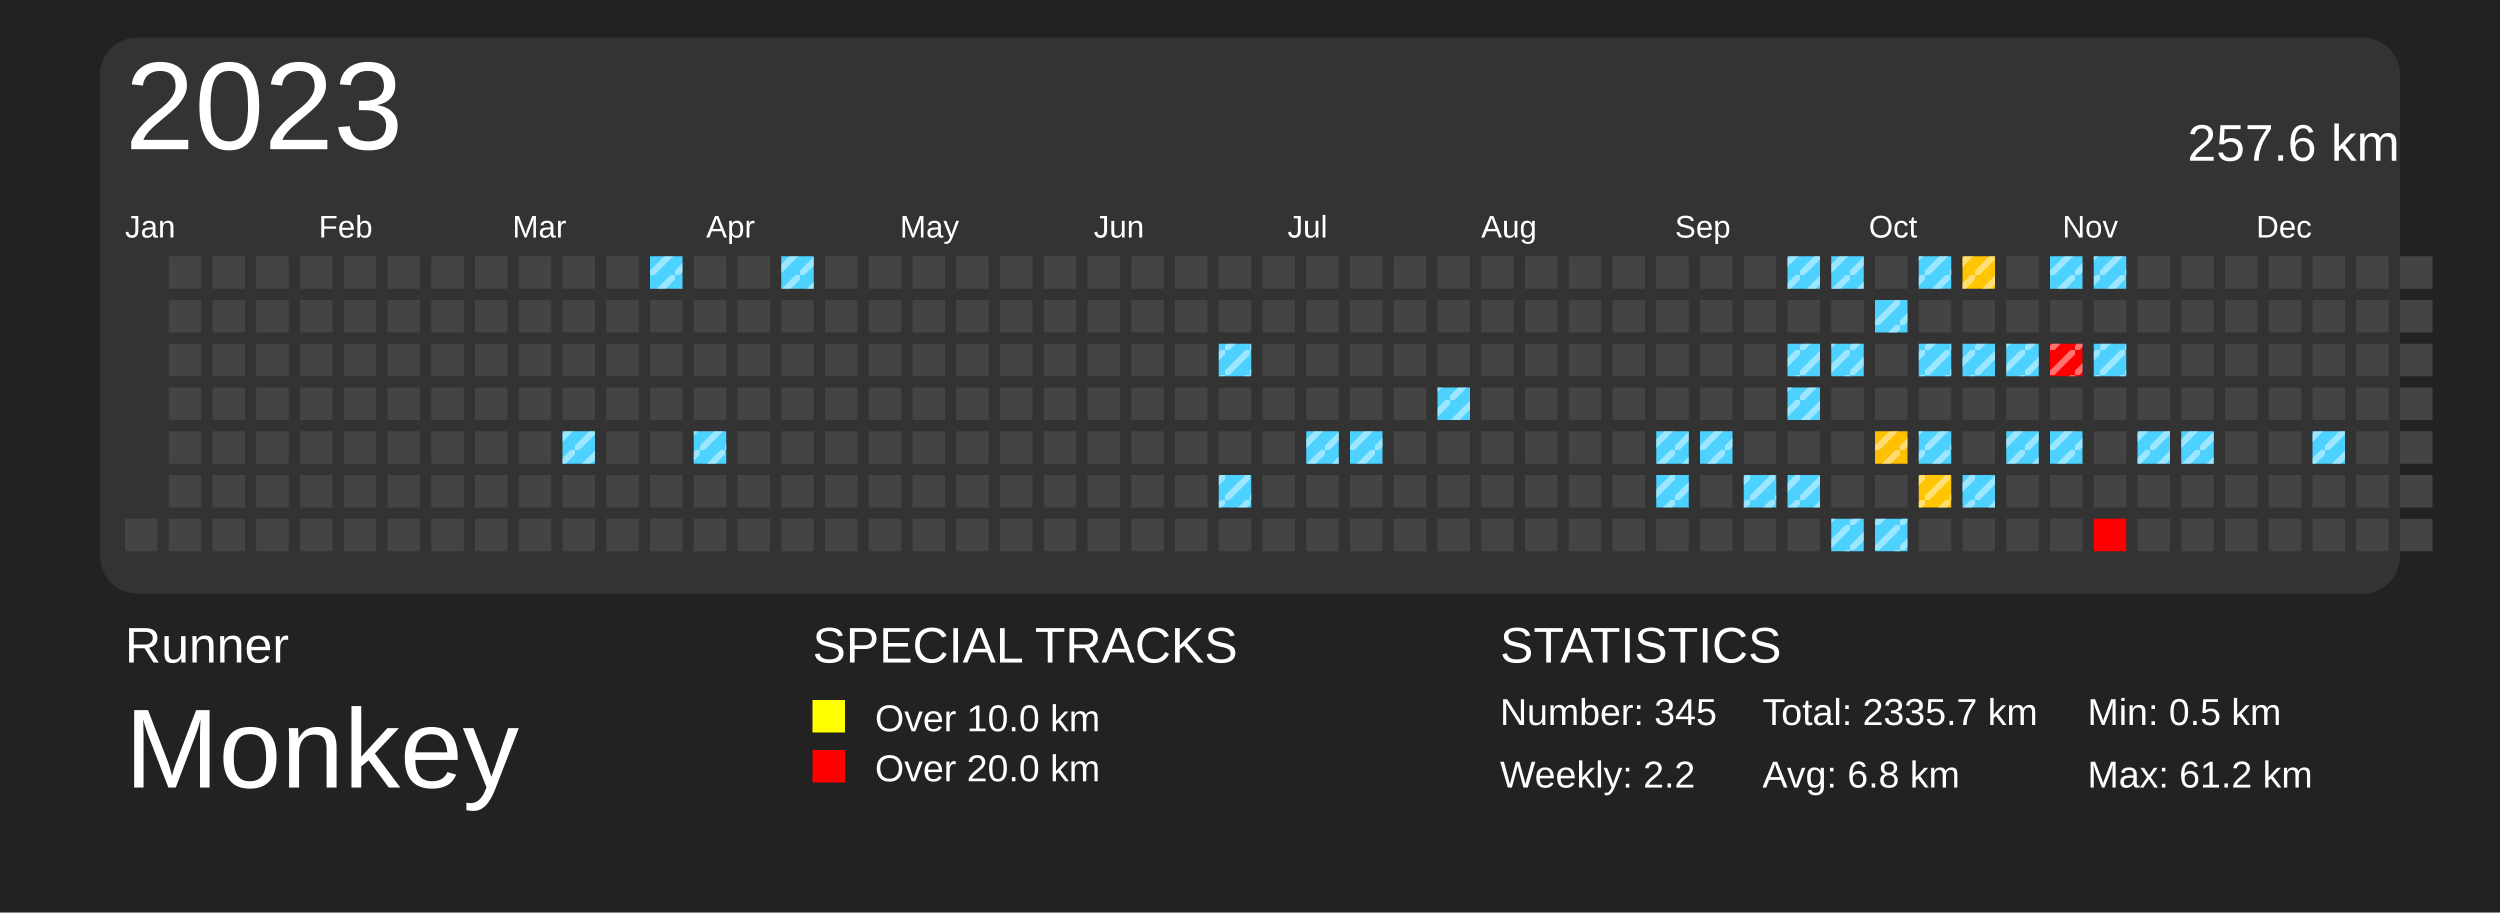
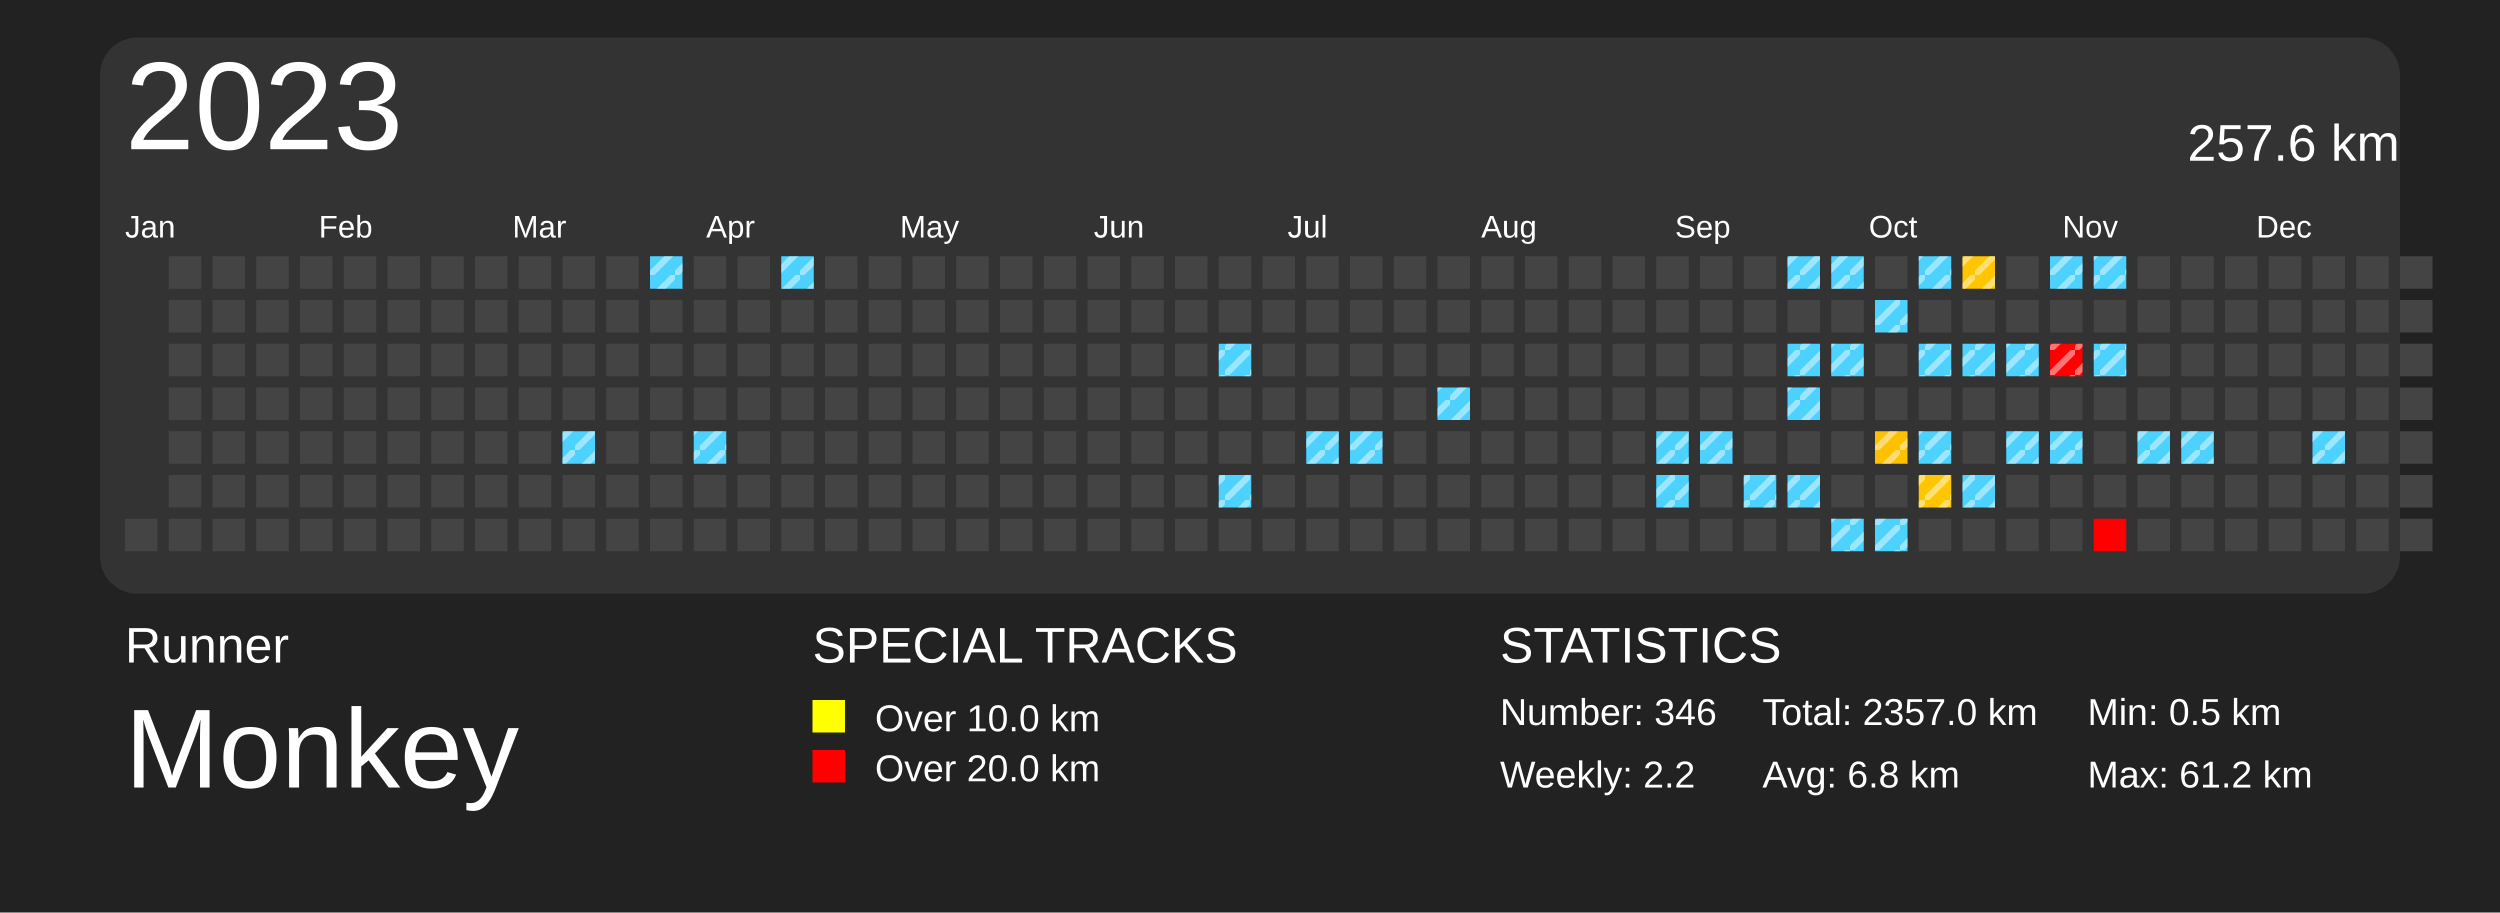
<svg xmlns="http://www.w3.org/2000/svg" baseProfile="full" height="73mm" version="1.1" viewBox="0,0,200,73" width="200mm">
  <defs>
    <pattern height="2" id="indoor-stripe" patternUnits="userSpaceOnUse" width="2">
      <line stroke="white" stroke-opacity="0.45" stroke-width="0.5" x1="0" x2="2" y1="2" y2="0" />
    </pattern>
  </defs>
  <rect fill="#222222" height="73" width="200" x="0" y="0" />
  <text fill="#FFFFFF" style="font-size:4px; font-family:Arial" x="10" y="53">Runner</text>
  <text fill="#FFFFFF" style="font-size:9px; font-family:Arial" x="10" y="63">Monkey</text>
  <text fill="#FFFFFF" style="font-size:4px; font-family:Arial" x="65" y="53">SPECIAL TRACKS</text>
  <rect fill="yellow" height="2.6" width="2.6" x="65" y="56" />
  <text fill="#FFFFFF" style="font-size:3px; font-family:Arial" x="70" y="58.5">Over 10.0 km</text>
  <rect fill="red" height="2.6" width="2.6" x="65" y="60" />
  <text fill="#FFFFFF" style="font-size:3px; font-family:Arial" x="70" y="62.5">Over 20.0 km</text>
  <text fill="#FFFFFF" style="font-size:4px; font-family:Arial" x="120" y="53">STATISTICS</text>
-   <text fill="#FFFFFF" style="font-size:3px; font-family:Arial" x="120" y="58">Number: 345</text>
+   <text fill="#FFFFFF" style="font-size:3px; font-family:Arial" x="120" y="58">Number: 346</text>
  <text fill="#FFFFFF" style="font-size:3px; font-family:Arial" x="120" y="63">Weekly: 2.2</text>
-   <text fill="#FFFFFF" style="font-size:3px; font-family:Arial" x="141" y="58">Total: 2335.7 km</text>
+   <text fill="#FFFFFF" style="font-size:3px; font-family:Arial" x="141" y="58">Total: 2357.0 km</text>
  <text fill="#FFFFFF" style="font-size:3px; font-family:Arial" x="141" y="63">Avg: 6.8 km</text>
  <text fill="#FFFFFF" style="font-size:3px; font-family:Arial" x="167" y="58">Min: 0.5 km</text>
  <text fill="#FFFFFF" style="font-size:3px; font-family:Arial" x="167" y="63">Max: 61.2 km</text>
  <rect fill="#333" height="44.5" rx="3" ry="3" width="184" x="8" y="3" />
  <text dominant-baseline="hanging" fill="#FFFFFF" style="font-size:10.0px; font-family:Arial;" x="10" y="5">2023</text>
  <text dominant-baseline="hanging" fill="#FFFFFF" style="font-size:4.125px; font-family:Arial;" x="175" y="10">257.6 km</text>
  <text fill="#FFFFFF" style="font-size:2.5px; font-family:Arial" x="10.0" y="19">Jan</text>
  <text fill="#FFFFFF" style="font-size:2.5px; font-family:Arial" x="25.5" y="19">Feb</text>
  <text fill="#FFFFFF" style="font-size:2.5px; font-family:Arial" x="41.0" y="19">Mar</text>
  <text fill="#FFFFFF" style="font-size:2.5px; font-family:Arial" x="56.5" y="19">Apr</text>
  <text fill="#FFFFFF" style="font-size:2.5px; font-family:Arial" x="72.0" y="19">May</text>
  <text fill="#FFFFFF" style="font-size:2.5px; font-family:Arial" x="87.5" y="19">Jun</text>
  <text fill="#FFFFFF" style="font-size:2.5px; font-family:Arial" x="103.0" y="19">Jul</text>
  <text fill="#FFFFFF" style="font-size:2.5px; font-family:Arial" x="118.5" y="19">Aug</text>
  <text fill="#FFFFFF" style="font-size:2.5px; font-family:Arial" x="134.0" y="19">Sep</text>
  <text fill="#FFFFFF" style="font-size:2.5px; font-family:Arial" x="149.5" y="19">Oct</text>
  <text fill="#FFFFFF" style="font-size:2.5px; font-family:Arial" x="165.0" y="19">Nov</text>
  <text fill="#FFFFFF" style="font-size:2.5px; font-family:Arial" x="180.5" y="19">Dec</text>
  <rect fill="#444444" height="2.6" width="2.6" x="10.0" y="41.5" />
  <rect fill="#444444" height="2.6" width="2.6" x="13.5" y="20.5" />
  <rect fill="#444444" height="2.6" width="2.6" x="13.5" y="24.0" />
  <rect fill="#444444" height="2.6" width="2.6" x="13.5" y="27.5" />
  <rect fill="#444444" height="2.6" width="2.6" x="13.5" y="31.0" />
  <rect fill="#444444" height="2.6" width="2.6" x="13.5" y="34.5" />
  <rect fill="#444444" height="2.6" width="2.6" x="13.5" y="38.0" />
  <rect fill="#444444" height="2.6" width="2.6" x="13.5" y="41.5" />
  <rect fill="#444444" height="2.6" width="2.6" x="17.0" y="20.5" />
  <rect fill="#444444" height="2.6" width="2.6" x="17.0" y="24.0" />
  <rect fill="#444444" height="2.6" width="2.6" x="17.0" y="27.5" />
  <rect fill="#444444" height="2.6" width="2.6" x="17.0" y="31.0" />
  <rect fill="#444444" height="2.6" width="2.6" x="17.0" y="34.5" />
  <rect fill="#444444" height="2.6" width="2.6" x="17.0" y="38.0" />
  <rect fill="#444444" height="2.6" width="2.6" x="17.0" y="41.5" />
  <rect fill="#444444" height="2.6" width="2.6" x="20.5" y="20.5" />
  <rect fill="#444444" height="2.6" width="2.6" x="20.5" y="24.0" />
  <rect fill="#444444" height="2.6" width="2.6" x="20.5" y="27.5" />
  <rect fill="#444444" height="2.6" width="2.6" x="20.5" y="31.0" />
  <rect fill="#444444" height="2.6" width="2.6" x="20.5" y="34.5" />
  <rect fill="#444444" height="2.6" width="2.6" x="20.5" y="38.0" />
  <rect fill="#444444" height="2.6" width="2.6" x="20.5" y="41.5" />
  <rect fill="#444444" height="2.6" width="2.6" x="24.0" y="20.5" />
  <rect fill="#444444" height="2.6" width="2.6" x="24.0" y="24.0" />
  <rect fill="#444444" height="2.6" width="2.6" x="24.0" y="27.5" />
  <rect fill="#444444" height="2.6" width="2.6" x="24.0" y="31.0" />
  <rect fill="#444444" height="2.6" width="2.6" x="24.0" y="34.5" />
  <rect fill="#444444" height="2.6" width="2.6" x="24.0" y="38.0" />
  <rect fill="#444444" height="2.6" width="2.6" x="24.0" y="41.5" />
  <rect fill="#444444" height="2.6" width="2.6" x="27.5" y="20.5" />
  <rect fill="#444444" height="2.6" width="2.6" x="27.5" y="24.0" />
  <rect fill="#444444" height="2.6" width="2.6" x="27.5" y="27.5" />
  <rect fill="#444444" height="2.6" width="2.6" x="27.5" y="31.0" />
  <rect fill="#444444" height="2.6" width="2.6" x="27.5" y="34.5" />
  <rect fill="#444444" height="2.6" width="2.6" x="27.5" y="38.0" />
  <rect fill="#444444" height="2.6" width="2.6" x="27.5" y="41.5" />
  <rect fill="#444444" height="2.6" width="2.6" x="31.0" y="20.5" />
  <rect fill="#444444" height="2.6" width="2.6" x="31.0" y="24.0" />
  <rect fill="#444444" height="2.6" width="2.6" x="31.0" y="27.5" />
  <rect fill="#444444" height="2.6" width="2.6" x="31.0" y="31.0" />
  <rect fill="#444444" height="2.6" width="2.6" x="31.0" y="34.5" />
  <rect fill="#444444" height="2.6" width="2.6" x="31.0" y="38.0" />
  <rect fill="#444444" height="2.6" width="2.6" x="31.0" y="41.5" />
  <rect fill="#444444" height="2.6" width="2.6" x="34.5" y="20.5" />
  <rect fill="#444444" height="2.6" width="2.6" x="34.5" y="24.0" />
  <rect fill="#444444" height="2.6" width="2.6" x="34.5" y="27.5" />
  <rect fill="#444444" height="2.6" width="2.6" x="34.5" y="31.0" />
  <rect fill="#444444" height="2.6" width="2.6" x="34.5" y="34.5" />
  <rect fill="#444444" height="2.6" width="2.6" x="34.5" y="38.0" />
  <rect fill="#444444" height="2.6" width="2.6" x="34.5" y="41.5" />
  <rect fill="#444444" height="2.6" width="2.6" x="38.0" y="20.5" />
  <rect fill="#444444" height="2.6" width="2.6" x="38.0" y="24.0" />
  <rect fill="#444444" height="2.6" width="2.6" x="38.0" y="27.5" />
  <rect fill="#444444" height="2.6" width="2.6" x="38.0" y="31.0" />
  <rect fill="#444444" height="2.6" width="2.6" x="38.0" y="34.5" />
  <rect fill="#444444" height="2.6" width="2.6" x="38.0" y="38.0" />
  <rect fill="#444444" height="2.6" width="2.6" x="38.0" y="41.5" />
  <rect fill="#444444" height="2.6" width="2.6" x="41.5" y="20.5" />
  <rect fill="#444444" height="2.6" width="2.6" x="41.5" y="24.0" />
  <rect fill="#444444" height="2.6" width="2.6" x="41.5" y="27.5" />
  <rect fill="#444444" height="2.6" width="2.6" x="41.5" y="31.0" />
  <rect fill="#444444" height="2.6" width="2.6" x="41.5" y="34.5" />
  <rect fill="#444444" height="2.6" width="2.6" x="41.5" y="38.0" />
  <rect fill="#444444" height="2.6" width="2.6" x="41.5" y="41.5" />
  <rect fill="#444444" height="2.6" width="2.6" x="45.0" y="20.5" />
  <rect fill="#444444" height="2.6" width="2.6" x="45.0" y="24.0" />
  <rect fill="#444444" height="2.6" width="2.6" x="45.0" y="27.5" />
  <rect fill="#444444" height="2.6" width="2.6" x="45.0" y="31.0" />
  <rect fill="#4dd2ff" height="2.6" width="2.6" x="45.0" y="34.5" />
  <rect fill="url(#indoor-stripe)" height="2.6" style="pointer-events: none;" width="2.6" x="45.0" y="34.5" />
  <rect fill="#444444" height="2.6" width="2.6" x="45.0" y="38.0" />
  <rect fill="#444444" height="2.6" width="2.6" x="45.0" y="41.5" />
  <rect fill="#444444" height="2.6" width="2.6" x="48.5" y="20.5" />
  <rect fill="#444444" height="2.6" width="2.6" x="48.5" y="24.0" />
  <rect fill="#444444" height="2.6" width="2.6" x="48.5" y="27.5" />
  <rect fill="#444444" height="2.6" width="2.6" x="48.5" y="31.0" />
  <rect fill="#444444" height="2.6" width="2.6" x="48.5" y="34.5" />
  <rect fill="#444444" height="2.6" width="2.6" x="48.5" y="38.0" />
  <rect fill="#444444" height="2.6" width="2.6" x="48.5" y="41.5" />
  <rect fill="#4dd2ff" height="2.6" width="2.6" x="52.0" y="20.5" />
  <rect fill="url(#indoor-stripe)" height="2.6" style="pointer-events: none;" width="2.6" x="52.0" y="20.5" />
  <rect fill="#444444" height="2.6" width="2.6" x="52.0" y="24.0" />
  <rect fill="#444444" height="2.6" width="2.6" x="52.0" y="27.5" />
  <rect fill="#444444" height="2.6" width="2.6" x="52.0" y="31.0" />
  <rect fill="#444444" height="2.6" width="2.6" x="52.0" y="34.5" />
  <rect fill="#444444" height="2.6" width="2.6" x="52.0" y="38.0" />
  <rect fill="#444444" height="2.6" width="2.6" x="52.0" y="41.5" />
  <rect fill="#444444" height="2.6" width="2.6" x="55.5" y="20.5" />
  <rect fill="#444444" height="2.6" width="2.6" x="55.5" y="24.0" />
  <rect fill="#444444" height="2.6" width="2.6" x="55.5" y="27.5" />
  <rect fill="#444444" height="2.6" width="2.6" x="55.5" y="31.0" />
  <rect fill="#4dd2ff" height="2.6" width="2.6" x="55.5" y="34.5" />
  <rect fill="url(#indoor-stripe)" height="2.6" style="pointer-events: none;" width="2.6" x="55.5" y="34.5" />
  <rect fill="#444444" height="2.6" width="2.6" x="55.5" y="38.0" />
  <rect fill="#444444" height="2.6" width="2.6" x="55.5" y="41.5" />
  <rect fill="#444444" height="2.6" width="2.6" x="59.0" y="20.5" />
  <rect fill="#444444" height="2.6" width="2.6" x="59.0" y="24.0" />
  <rect fill="#444444" height="2.6" width="2.6" x="59.0" y="27.5" />
  <rect fill="#444444" height="2.6" width="2.6" x="59.0" y="31.0" />
  <rect fill="#444444" height="2.6" width="2.6" x="59.0" y="34.5" />
  <rect fill="#444444" height="2.6" width="2.6" x="59.0" y="38.0" />
  <rect fill="#444444" height="2.6" width="2.6" x="59.0" y="41.5" />
  <rect fill="#4dd2ff" height="2.6" width="2.6" x="62.5" y="20.5" />
  <rect fill="url(#indoor-stripe)" height="2.6" style="pointer-events: none;" width="2.6" x="62.5" y="20.5" />
  <rect fill="#444444" height="2.6" width="2.6" x="62.5" y="24.0" />
  <rect fill="#444444" height="2.6" width="2.6" x="62.5" y="27.5" />
  <rect fill="#444444" height="2.6" width="2.6" x="62.5" y="31.0" />
  <rect fill="#444444" height="2.6" width="2.6" x="62.5" y="34.5" />
  <rect fill="#444444" height="2.6" width="2.6" x="62.5" y="38.0" />
  <rect fill="#444444" height="2.6" width="2.6" x="62.5" y="41.5" />
  <rect fill="#444444" height="2.6" width="2.6" x="66.0" y="20.5" />
  <rect fill="#444444" height="2.6" width="2.6" x="66.0" y="24.0" />
  <rect fill="#444444" height="2.6" width="2.6" x="66.0" y="27.5" />
  <rect fill="#444444" height="2.6" width="2.6" x="66.0" y="31.0" />
  <rect fill="#444444" height="2.6" width="2.6" x="66.0" y="34.5" />
  <rect fill="#444444" height="2.6" width="2.6" x="66.0" y="38.0" />
  <rect fill="#444444" height="2.6" width="2.6" x="66.0" y="41.5" />
  <rect fill="#444444" height="2.6" width="2.6" x="69.5" y="20.5" />
  <rect fill="#444444" height="2.6" width="2.6" x="69.5" y="24.0" />
  <rect fill="#444444" height="2.6" width="2.6" x="69.5" y="27.5" />
  <rect fill="#444444" height="2.6" width="2.6" x="69.5" y="31.0" />
  <rect fill="#444444" height="2.6" width="2.6" x="69.5" y="34.5" />
  <rect fill="#444444" height="2.6" width="2.6" x="69.5" y="38.0" />
  <rect fill="#444444" height="2.6" width="2.6" x="69.5" y="41.5" />
  <rect fill="#444444" height="2.6" width="2.6" x="73.0" y="20.5" />
  <rect fill="#444444" height="2.6" width="2.6" x="73.0" y="24.0" />
  <rect fill="#444444" height="2.6" width="2.6" x="73.0" y="27.5" />
  <rect fill="#444444" height="2.6" width="2.6" x="73.0" y="31.0" />
  <rect fill="#444444" height="2.6" width="2.6" x="73.0" y="34.5" />
  <rect fill="#444444" height="2.6" width="2.6" x="73.0" y="38.0" />
  <rect fill="#444444" height="2.6" width="2.6" x="73.0" y="41.5" />
  <rect fill="#444444" height="2.6" width="2.6" x="76.5" y="20.5" />
  <rect fill="#444444" height="2.6" width="2.6" x="76.5" y="24.0" />
  <rect fill="#444444" height="2.6" width="2.6" x="76.5" y="27.5" />
  <rect fill="#444444" height="2.6" width="2.6" x="76.5" y="31.0" />
  <rect fill="#444444" height="2.6" width="2.6" x="76.5" y="34.5" />
  <rect fill="#444444" height="2.6" width="2.6" x="76.5" y="38.0" />
  <rect fill="#444444" height="2.6" width="2.6" x="76.5" y="41.5" />
  <rect fill="#444444" height="2.6" width="2.6" x="80.0" y="20.5" />
  <rect fill="#444444" height="2.6" width="2.6" x="80.0" y="24.0" />
  <rect fill="#444444" height="2.6" width="2.6" x="80.0" y="27.5" />
  <rect fill="#444444" height="2.6" width="2.6" x="80.0" y="31.0" />
  <rect fill="#444444" height="2.6" width="2.6" x="80.0" y="34.5" />
  <rect fill="#444444" height="2.6" width="2.6" x="80.0" y="38.0" />
  <rect fill="#444444" height="2.6" width="2.6" x="80.0" y="41.5" />
  <rect fill="#444444" height="2.6" width="2.6" x="83.5" y="20.5" />
  <rect fill="#444444" height="2.6" width="2.6" x="83.5" y="24.0" />
  <rect fill="#444444" height="2.6" width="2.6" x="83.5" y="27.5" />
  <rect fill="#444444" height="2.6" width="2.6" x="83.5" y="31.0" />
  <rect fill="#444444" height="2.6" width="2.6" x="83.5" y="34.5" />
  <rect fill="#444444" height="2.6" width="2.6" x="83.5" y="38.0" />
  <rect fill="#444444" height="2.6" width="2.6" x="83.5" y="41.5" />
  <rect fill="#444444" height="2.6" width="2.6" x="87.0" y="20.5" />
  <rect fill="#444444" height="2.6" width="2.6" x="87.0" y="24.0" />
  <rect fill="#444444" height="2.6" width="2.6" x="87.0" y="27.5" />
  <rect fill="#444444" height="2.6" width="2.6" x="87.0" y="31.0" />
  <rect fill="#444444" height="2.6" width="2.6" x="87.0" y="34.5" />
  <rect fill="#444444" height="2.6" width="2.6" x="87.0" y="38.0" />
  <rect fill="#444444" height="2.6" width="2.6" x="87.0" y="41.5" />
  <rect fill="#444444" height="2.6" width="2.6" x="90.5" y="20.5" />
  <rect fill="#444444" height="2.6" width="2.6" x="90.5" y="24.0" />
  <rect fill="#444444" height="2.6" width="2.6" x="90.5" y="27.5" />
  <rect fill="#444444" height="2.6" width="2.6" x="90.5" y="31.0" />
  <rect fill="#444444" height="2.6" width="2.6" x="90.5" y="34.5" />
  <rect fill="#444444" height="2.6" width="2.6" x="90.5" y="38.0" />
  <rect fill="#444444" height="2.6" width="2.6" x="90.5" y="41.5" />
  <rect fill="#444444" height="2.6" width="2.6" x="94.0" y="20.5" />
  <rect fill="#444444" height="2.6" width="2.6" x="94.0" y="24.0" />
  <rect fill="#444444" height="2.6" width="2.6" x="94.0" y="27.5" />
  <rect fill="#444444" height="2.6" width="2.6" x="94.0" y="31.0" />
  <rect fill="#444444" height="2.6" width="2.6" x="94.0" y="34.5" />
  <rect fill="#444444" height="2.6" width="2.6" x="94.0" y="38.0" />
  <rect fill="#444444" height="2.6" width="2.6" x="94.0" y="41.5" />
  <rect fill="#444444" height="2.6" width="2.6" x="97.5" y="20.5" />
  <rect fill="#444444" height="2.6" width="2.6" x="97.5" y="24.0" />
  <rect fill="#4dd2ff" height="2.6" width="2.6" x="97.5" y="27.5" />
  <rect fill="url(#indoor-stripe)" height="2.6" style="pointer-events: none;" width="2.6" x="97.5" y="27.5" />
  <rect fill="#444444" height="2.6" width="2.6" x="97.5" y="31.0" />
  <rect fill="#444444" height="2.6" width="2.6" x="97.5" y="34.5" />
  <rect fill="#4dd2ff" height="2.6" width="2.6" x="97.5" y="38.0" />
  <rect fill="url(#indoor-stripe)" height="2.6" style="pointer-events: none;" width="2.6" x="97.5" y="38.0" />
  <rect fill="#444444" height="2.6" width="2.6" x="97.5" y="41.5" />
  <rect fill="#444444" height="2.6" width="2.6" x="101.0" y="20.5" />
  <rect fill="#444444" height="2.6" width="2.6" x="101.0" y="24.0" />
  <rect fill="#444444" height="2.6" width="2.6" x="101.0" y="27.5" />
  <rect fill="#444444" height="2.6" width="2.6" x="101.0" y="31.0" />
  <rect fill="#444444" height="2.6" width="2.6" x="101.0" y="34.5" />
  <rect fill="#444444" height="2.6" width="2.6" x="101.0" y="38.0" />
  <rect fill="#444444" height="2.6" width="2.6" x="101.0" y="41.5" />
  <rect fill="#444444" height="2.6" width="2.6" x="104.5" y="20.5" />
  <rect fill="#444444" height="2.6" width="2.6" x="104.5" y="24.0" />
  <rect fill="#444444" height="2.6" width="2.6" x="104.5" y="27.5" />
  <rect fill="#444444" height="2.6" width="2.6" x="104.5" y="31.0" />
  <rect fill="#4dd2ff" height="2.6" width="2.6" x="104.5" y="34.5" />
  <rect fill="url(#indoor-stripe)" height="2.6" style="pointer-events: none;" width="2.6" x="104.5" y="34.5" />
  <rect fill="#444444" height="2.6" width="2.6" x="104.5" y="38.0" />
  <rect fill="#444444" height="2.6" width="2.6" x="104.5" y="41.5" />
  <rect fill="#444444" height="2.6" width="2.6" x="108.0" y="20.5" />
  <rect fill="#444444" height="2.6" width="2.6" x="108.0" y="24.0" />
  <rect fill="#444444" height="2.6" width="2.6" x="108.0" y="27.5" />
  <rect fill="#444444" height="2.6" width="2.6" x="108.0" y="31.0" />
  <rect fill="#4dd2ff" height="2.6" width="2.6" x="108.0" y="34.5" />
  <rect fill="url(#indoor-stripe)" height="2.6" style="pointer-events: none;" width="2.6" x="108.0" y="34.5" />
  <rect fill="#444444" height="2.6" width="2.6" x="108.0" y="38.0" />
  <rect fill="#444444" height="2.6" width="2.6" x="108.0" y="41.5" />
  <rect fill="#444444" height="2.6" width="2.6" x="111.5" y="20.5" />
  <rect fill="#444444" height="2.6" width="2.6" x="111.5" y="24.0" />
  <rect fill="#444444" height="2.6" width="2.6" x="111.5" y="27.5" />
  <rect fill="#444444" height="2.6" width="2.6" x="111.5" y="31.0" />
  <rect fill="#444444" height="2.6" width="2.6" x="111.5" y="34.5" />
  <rect fill="#444444" height="2.6" width="2.6" x="111.5" y="38.0" />
  <rect fill="#444444" height="2.6" width="2.6" x="111.5" y="41.5" />
  <rect fill="#444444" height="2.6" width="2.6" x="115.0" y="20.5" />
  <rect fill="#444444" height="2.6" width="2.6" x="115.0" y="24.0" />
  <rect fill="#444444" height="2.6" width="2.6" x="115.0" y="27.5" />
  <rect fill="#4dd2ff" height="2.6" width="2.6" x="115.0" y="31.0" />
  <rect fill="url(#indoor-stripe)" height="2.6" style="pointer-events: none;" width="2.6" x="115.0" y="31.0" />
  <rect fill="#444444" height="2.6" width="2.6" x="115.0" y="34.5" />
  <rect fill="#444444" height="2.6" width="2.6" x="115.0" y="38.0" />
  <rect fill="#444444" height="2.6" width="2.6" x="115.0" y="41.5" />
  <rect fill="#444444" height="2.6" width="2.6" x="118.5" y="20.5" />
  <rect fill="#444444" height="2.6" width="2.6" x="118.5" y="24.0" />
  <rect fill="#444444" height="2.6" width="2.6" x="118.5" y="27.5" />
  <rect fill="#444444" height="2.6" width="2.6" x="118.5" y="31.0" />
  <rect fill="#444444" height="2.6" width="2.6" x="118.5" y="34.5" />
  <rect fill="#444444" height="2.6" width="2.6" x="118.5" y="38.0" />
  <rect fill="#444444" height="2.6" width="2.6" x="118.5" y="41.5" />
  <rect fill="#444444" height="2.6" width="2.6" x="122.0" y="20.5" />
  <rect fill="#444444" height="2.6" width="2.6" x="122.0" y="24.0" />
  <rect fill="#444444" height="2.6" width="2.6" x="122.0" y="27.5" />
  <rect fill="#444444" height="2.6" width="2.6" x="122.0" y="31.0" />
  <rect fill="#444444" height="2.6" width="2.6" x="122.0" y="34.5" />
  <rect fill="#444444" height="2.6" width="2.6" x="122.0" y="38.0" />
  <rect fill="#444444" height="2.6" width="2.6" x="122.0" y="41.5" />
  <rect fill="#444444" height="2.6" width="2.6" x="125.5" y="20.5" />
  <rect fill="#444444" height="2.6" width="2.6" x="125.5" y="24.0" />
  <rect fill="#444444" height="2.6" width="2.6" x="125.5" y="27.5" />
  <rect fill="#444444" height="2.6" width="2.6" x="125.5" y="31.0" />
  <rect fill="#444444" height="2.6" width="2.6" x="125.5" y="34.5" />
  <rect fill="#444444" height="2.6" width="2.6" x="125.5" y="38.0" />
  <rect fill="#444444" height="2.6" width="2.6" x="125.5" y="41.5" />
  <rect fill="#444444" height="2.6" width="2.6" x="129.0" y="20.5" />
  <rect fill="#444444" height="2.6" width="2.6" x="129.0" y="24.0" />
  <rect fill="#444444" height="2.6" width="2.6" x="129.0" y="27.5" />
  <rect fill="#444444" height="2.6" width="2.6" x="129.0" y="31.0" />
  <rect fill="#444444" height="2.6" width="2.6" x="129.0" y="34.5" />
  <rect fill="#444444" height="2.6" width="2.6" x="129.0" y="38.0" />
  <rect fill="#444444" height="2.6" width="2.6" x="129.0" y="41.5" />
  <rect fill="#444444" height="2.6" width="2.6" x="132.5" y="20.5" />
  <rect fill="#444444" height="2.6" width="2.6" x="132.5" y="24.0" />
  <rect fill="#444444" height="2.6" width="2.6" x="132.5" y="27.5" />
  <rect fill="#444444" height="2.6" width="2.6" x="132.5" y="31.0" />
  <rect fill="#4dd2ff" height="2.6" width="2.6" x="132.5" y="34.5" />
  <rect fill="url(#indoor-stripe)" height="2.6" style="pointer-events: none;" width="2.6" x="132.5" y="34.5" />
  <rect fill="#4dd2ff" height="2.6" width="2.6" x="132.5" y="38.0" />
  <rect fill="url(#indoor-stripe)" height="2.6" style="pointer-events: none;" width="2.6" x="132.5" y="38.0" />
  <rect fill="#444444" height="2.6" width="2.6" x="132.5" y="41.5" />
  <rect fill="#444444" height="2.6" width="2.6" x="136.0" y="20.5" />
  <rect fill="#444444" height="2.6" width="2.6" x="136.0" y="24.0" />
  <rect fill="#444444" height="2.6" width="2.6" x="136.0" y="27.5" />
  <rect fill="#444444" height="2.6" width="2.6" x="136.0" y="31.0" />
  <rect fill="#4dd2ff" height="2.6" width="2.6" x="136.0" y="34.5" />
  <rect fill="url(#indoor-stripe)" height="2.6" style="pointer-events: none;" width="2.6" x="136.0" y="34.5" />
  <rect fill="#444444" height="2.6" width="2.6" x="136.0" y="38.0" />
  <rect fill="#444444" height="2.6" width="2.6" x="136.0" y="41.5" />
  <rect fill="#444444" height="2.6" width="2.6" x="139.5" y="20.5" />
  <rect fill="#444444" height="2.6" width="2.6" x="139.5" y="24.0" />
  <rect fill="#444444" height="2.6" width="2.6" x="139.5" y="27.5" />
  <rect fill="#444444" height="2.6" width="2.6" x="139.5" y="31.0" />
  <rect fill="#444444" height="2.6" width="2.6" x="139.5" y="34.5" />
  <rect fill="#4dd2ff" height="2.6" width="2.6" x="139.5" y="38.0" />
  <rect fill="url(#indoor-stripe)" height="2.6" style="pointer-events: none;" width="2.6" x="139.5" y="38.0" />
  <rect fill="#444444" height="2.6" width="2.6" x="139.5" y="41.5" />
  <rect fill="#4dd2ff" height="2.6" width="2.6" x="143.0" y="20.5" />
  <rect fill="url(#indoor-stripe)" height="2.6" style="pointer-events: none;" width="2.6" x="143.0" y="20.5" />
  <rect fill="#444444" height="2.6" width="2.6" x="143.0" y="24.0" />
  <rect fill="#4dd2ff" height="2.6" width="2.6" x="143.0" y="27.5" />
  <rect fill="url(#indoor-stripe)" height="2.6" style="pointer-events: none;" width="2.6" x="143.0" y="27.5" />
  <rect fill="#4dd2ff" height="2.6" width="2.6" x="143.0" y="31.0" />
  <rect fill="url(#indoor-stripe)" height="2.6" style="pointer-events: none;" width="2.6" x="143.0" y="31.0" />
  <rect fill="#444444" height="2.6" width="2.6" x="143.0" y="34.5" />
  <rect fill="#4dd2ff" height="2.6" width="2.6" x="143.0" y="38.0" />
  <rect fill="url(#indoor-stripe)" height="2.6" style="pointer-events: none;" width="2.6" x="143.0" y="38.0" />
  <rect fill="#444444" height="2.6" width="2.6" x="143.0" y="41.5" />
  <rect fill="#4dd2ff" height="2.6" width="2.6" x="146.5" y="20.5" />
  <rect fill="url(#indoor-stripe)" height="2.6" style="pointer-events: none;" width="2.6" x="146.5" y="20.5" />
  <rect fill="#444444" height="2.6" width="2.6" x="146.5" y="24.0" />
  <rect fill="#4dd2ff" height="2.6" width="2.6" x="146.5" y="27.5" />
  <rect fill="url(#indoor-stripe)" height="2.6" style="pointer-events: none;" width="2.6" x="146.5" y="27.5" />
  <rect fill="#444444" height="2.6" width="2.6" x="146.5" y="31.0" />
  <rect fill="#444444" height="2.6" width="2.6" x="146.5" y="34.5" />
  <rect fill="#444444" height="2.6" width="2.6" x="146.5" y="38.0" />
  <rect fill="#4dd2ff" height="2.6" width="2.6" x="146.5" y="41.5" />
  <rect fill="url(#indoor-stripe)" height="2.6" style="pointer-events: none;" width="2.6" x="146.5" y="41.5" />
  <rect fill="#444444" height="2.6" width="2.6" x="150.0" y="20.5" />
  <rect fill="#4dd2ff" height="2.6" width="2.6" x="150.0" y="24.0" />
  <rect fill="url(#indoor-stripe)" height="2.6" style="pointer-events: none;" width="2.6" x="150.0" y="24.0" />
  <rect fill="#444444" height="2.6" width="2.6" x="150.0" y="27.5" />
  <rect fill="#444444" height="2.6" width="2.6" x="150.0" y="31.0" />
  <rect fill="#ffc000" height="2.6" width="2.6" x="150.0" y="34.5" />
  <rect fill="url(#indoor-stripe)" height="2.6" style="pointer-events: none;" width="2.6" x="150.0" y="34.5" />
  <rect fill="#444444" height="2.6" width="2.6" x="150.0" y="38.0" />
  <rect fill="#4dd2ff" height="2.6" width="2.6" x="150.0" y="41.5" />
  <rect fill="url(#indoor-stripe)" height="2.6" style="pointer-events: none;" width="2.6" x="150.0" y="41.5" />
  <rect fill="#4dd2ff" height="2.6" width="2.6" x="153.5" y="20.5" />
  <rect fill="url(#indoor-stripe)" height="2.6" style="pointer-events: none;" width="2.6" x="153.5" y="20.5" />
  <rect fill="#444444" height="2.6" width="2.6" x="153.5" y="24.0" />
  <rect fill="#4dd2ff" height="2.6" width="2.6" x="153.5" y="27.5" />
  <rect fill="url(#indoor-stripe)" height="2.6" style="pointer-events: none;" width="2.6" x="153.5" y="27.5" />
  <rect fill="#444444" height="2.6" width="2.6" x="153.5" y="31.0" />
  <rect fill="#4dd2ff" height="2.6" width="2.6" x="153.5" y="34.5" />
  <rect fill="url(#indoor-stripe)" height="2.6" style="pointer-events: none;" width="2.6" x="153.5" y="34.5" />
  <rect fill="#ffc600" height="2.6" width="2.6" x="153.5" y="38.0" />
  <rect fill="url(#indoor-stripe)" height="2.6" style="pointer-events: none;" width="2.6" x="153.5" y="38.0" />
  <rect fill="#444444" height="2.6" width="2.6" x="153.5" y="41.5" />
  <rect fill="#ffc500" height="2.6" width="2.6" x="157.0" y="20.5" />
  <rect fill="url(#indoor-stripe)" height="2.6" style="pointer-events: none;" width="2.6" x="157.0" y="20.5" />
  <rect fill="#444444" height="2.6" width="2.6" x="157.0" y="24.0" />
  <rect fill="#4dd2ff" height="2.6" width="2.6" x="157.0" y="27.5" />
  <rect fill="url(#indoor-stripe)" height="2.6" style="pointer-events: none;" width="2.6" x="157.0" y="27.5" />
  <rect fill="#444444" height="2.6" width="2.6" x="157.0" y="31.0" />
  <rect fill="#444444" height="2.6" width="2.6" x="157.0" y="34.5" />
  <rect fill="#4dd2ff" height="2.6" width="2.6" x="157.0" y="38.0" />
  <rect fill="url(#indoor-stripe)" height="2.6" style="pointer-events: none;" width="2.6" x="157.0" y="38.0" />
  <rect fill="#444444" height="2.6" width="2.6" x="157.0" y="41.5" />
  <rect fill="#444444" height="2.6" width="2.6" x="160.5" y="20.5" />
  <rect fill="#444444" height="2.6" width="2.6" x="160.5" y="24.0" />
  <rect fill="#4dd2ff" height="2.6" width="2.6" x="160.5" y="27.5" />
  <rect fill="url(#indoor-stripe)" height="2.6" style="pointer-events: none;" width="2.6" x="160.5" y="27.5" />
  <rect fill="#444444" height="2.6" width="2.6" x="160.5" y="31.0" />
  <rect fill="#4dd2ff" height="2.6" width="2.6" x="160.5" y="34.5" />
  <rect fill="url(#indoor-stripe)" height="2.6" style="pointer-events: none;" width="2.6" x="160.5" y="34.5" />
  <rect fill="#444444" height="2.6" width="2.6" x="160.5" y="38.0" />
  <rect fill="#444444" height="2.6" width="2.6" x="160.5" y="41.5" />
  <rect fill="#4dd2ff" height="2.6" width="2.6" x="164.0" y="20.5" />
  <rect fill="url(#indoor-stripe)" height="2.6" style="pointer-events: none;" width="2.6" x="164.0" y="20.5" />
  <rect fill="#444444" height="2.6" width="2.6" x="164.0" y="24.0" />
  <rect fill="red" height="2.6" width="2.6" x="164.0" y="27.5" />
  <rect fill="url(#indoor-stripe)" height="2.6" style="pointer-events: none;" width="2.6" x="164.0" y="27.5" />
  <rect fill="#444444" height="2.6" width="2.6" x="164.0" y="31.0" />
  <rect fill="#4dd2ff" height="2.6" width="2.6" x="164.0" y="34.5" />
  <rect fill="url(#indoor-stripe)" height="2.6" style="pointer-events: none;" width="2.6" x="164.0" y="34.5" />
  <rect fill="#444444" height="2.6" width="2.6" x="164.0" y="38.0" />
  <rect fill="#444444" height="2.6" width="2.6" x="164.0" y="41.5" />
  <rect fill="#4dd2ff" height="2.6" width="2.6" x="167.5" y="20.5" />
  <rect fill="url(#indoor-stripe)" height="2.6" style="pointer-events: none;" width="2.6" x="167.5" y="20.5" />
  <rect fill="#444444" height="2.6" width="2.6" x="167.5" y="24.0" />
  <rect fill="#4dd2ff" height="2.6" width="2.6" x="167.5" y="27.5" />
  <rect fill="url(#indoor-stripe)" height="2.6" style="pointer-events: none;" width="2.6" x="167.5" y="27.5" />
  <rect fill="#444444" height="2.6" width="2.6" x="167.5" y="31.0" />
  <rect fill="#444444" height="2.6" width="2.6" x="167.5" y="34.5" />
  <rect fill="#444444" height="2.6" width="2.6" x="167.5" y="38.0" />
  <rect fill="red" height="2.6" width="2.6" x="167.5" y="41.5" />
  <rect fill="#444444" height="2.6" width="2.6" x="171.0" y="20.5" />
  <rect fill="#444444" height="2.6" width="2.6" x="171.0" y="24.0" />
  <rect fill="#444444" height="2.6" width="2.6" x="171.0" y="27.5" />
  <rect fill="#444444" height="2.6" width="2.6" x="171.0" y="31.0" />
  <rect fill="#4dd2ff" height="2.6" width="2.6" x="171.0" y="34.5" />
  <rect fill="url(#indoor-stripe)" height="2.6" style="pointer-events: none;" width="2.6" x="171.0" y="34.5" />
  <rect fill="#444444" height="2.6" width="2.6" x="171.0" y="38.0" />
  <rect fill="#444444" height="2.6" width="2.6" x="171.0" y="41.5" />
  <rect fill="#444444" height="2.6" width="2.6" x="174.5" y="20.5" />
  <rect fill="#444444" height="2.6" width="2.6" x="174.5" y="24.0" />
  <rect fill="#444444" height="2.6" width="2.6" x="174.5" y="27.5" />
  <rect fill="#444444" height="2.6" width="2.6" x="174.5" y="31.0" />
  <rect fill="#4dd2ff" height="2.6" width="2.6" x="174.5" y="34.5" />
  <rect fill="url(#indoor-stripe)" height="2.6" style="pointer-events: none;" width="2.6" x="174.5" y="34.5" />
  <rect fill="#444444" height="2.6" width="2.6" x="174.5" y="38.0" />
  <rect fill="#444444" height="2.6" width="2.6" x="174.5" y="41.5" />
  <rect fill="#444444" height="2.6" width="2.6" x="178.0" y="20.5" />
  <rect fill="#444444" height="2.6" width="2.6" x="178.0" y="24.0" />
  <rect fill="#444444" height="2.6" width="2.6" x="178.0" y="27.5" />
  <rect fill="#444444" height="2.6" width="2.6" x="178.0" y="31.0" />
  <rect fill="#444444" height="2.6" width="2.6" x="178.0" y="34.5" />
  <rect fill="#444444" height="2.6" width="2.6" x="178.0" y="38.0" />
  <rect fill="#444444" height="2.6" width="2.6" x="178.0" y="41.5" />
  <rect fill="#444444" height="2.6" width="2.6" x="181.5" y="20.5" />
  <rect fill="#444444" height="2.6" width="2.6" x="181.5" y="24.0" />
  <rect fill="#444444" height="2.6" width="2.6" x="181.5" y="27.5" />
  <rect fill="#444444" height="2.6" width="2.6" x="181.5" y="31.0" />
  <rect fill="#444444" height="2.6" width="2.6" x="181.5" y="34.5" />
  <rect fill="#444444" height="2.6" width="2.6" x="181.5" y="38.0" />
  <rect fill="#444444" height="2.6" width="2.6" x="181.5" y="41.5" />
  <rect fill="#444444" height="2.6" width="2.6" x="185.0" y="20.5" />
  <rect fill="#444444" height="2.6" width="2.6" x="185.0" y="24.0" />
  <rect fill="#444444" height="2.6" width="2.6" x="185.0" y="27.5" />
  <rect fill="#444444" height="2.6" width="2.6" x="185.0" y="31.0" />
  <rect fill="#4dd2ff" height="2.6" width="2.6" x="185.0" y="34.5" />
  <rect fill="url(#indoor-stripe)" height="2.6" style="pointer-events: none;" width="2.6" x="185.0" y="34.5" />
  <rect fill="#444444" height="2.6" width="2.6" x="185.0" y="38.0" />
  <rect fill="#444444" height="2.6" width="2.6" x="185.0" y="41.5" />
  <rect fill="#444444" height="2.6" width="2.6" x="188.5" y="20.5" />
  <rect fill="#444444" height="2.6" width="2.6" x="188.5" y="24.0" />
  <rect fill="#444444" height="2.6" width="2.6" x="188.5" y="27.5" />
  <rect fill="#444444" height="2.6" width="2.6" x="188.5" y="31.0" />
  <rect fill="#444444" height="2.6" width="2.6" x="188.5" y="34.5" />
  <rect fill="#444444" height="2.6" width="2.6" x="188.5" y="38.0" />
  <rect fill="#444444" height="2.6" width="2.6" x="188.5" y="41.5" />
  <rect fill="#444444" height="2.6" width="2.6" x="192.0" y="20.5" />
  <rect fill="#444444" height="2.6" width="2.6" x="192.0" y="24.0" />
  <rect fill="#444444" height="2.6" width="2.6" x="192.0" y="27.5" />
  <rect fill="#444444" height="2.6" width="2.6" x="192.0" y="31.0" />
  <rect fill="#444444" height="2.6" width="2.6" x="192.0" y="34.5" />
  <rect fill="#444444" height="2.6" width="2.6" x="192.0" y="38.0" />
  <rect fill="#444444" height="2.6" width="2.6" x="192.0" y="41.5" />
</svg>
